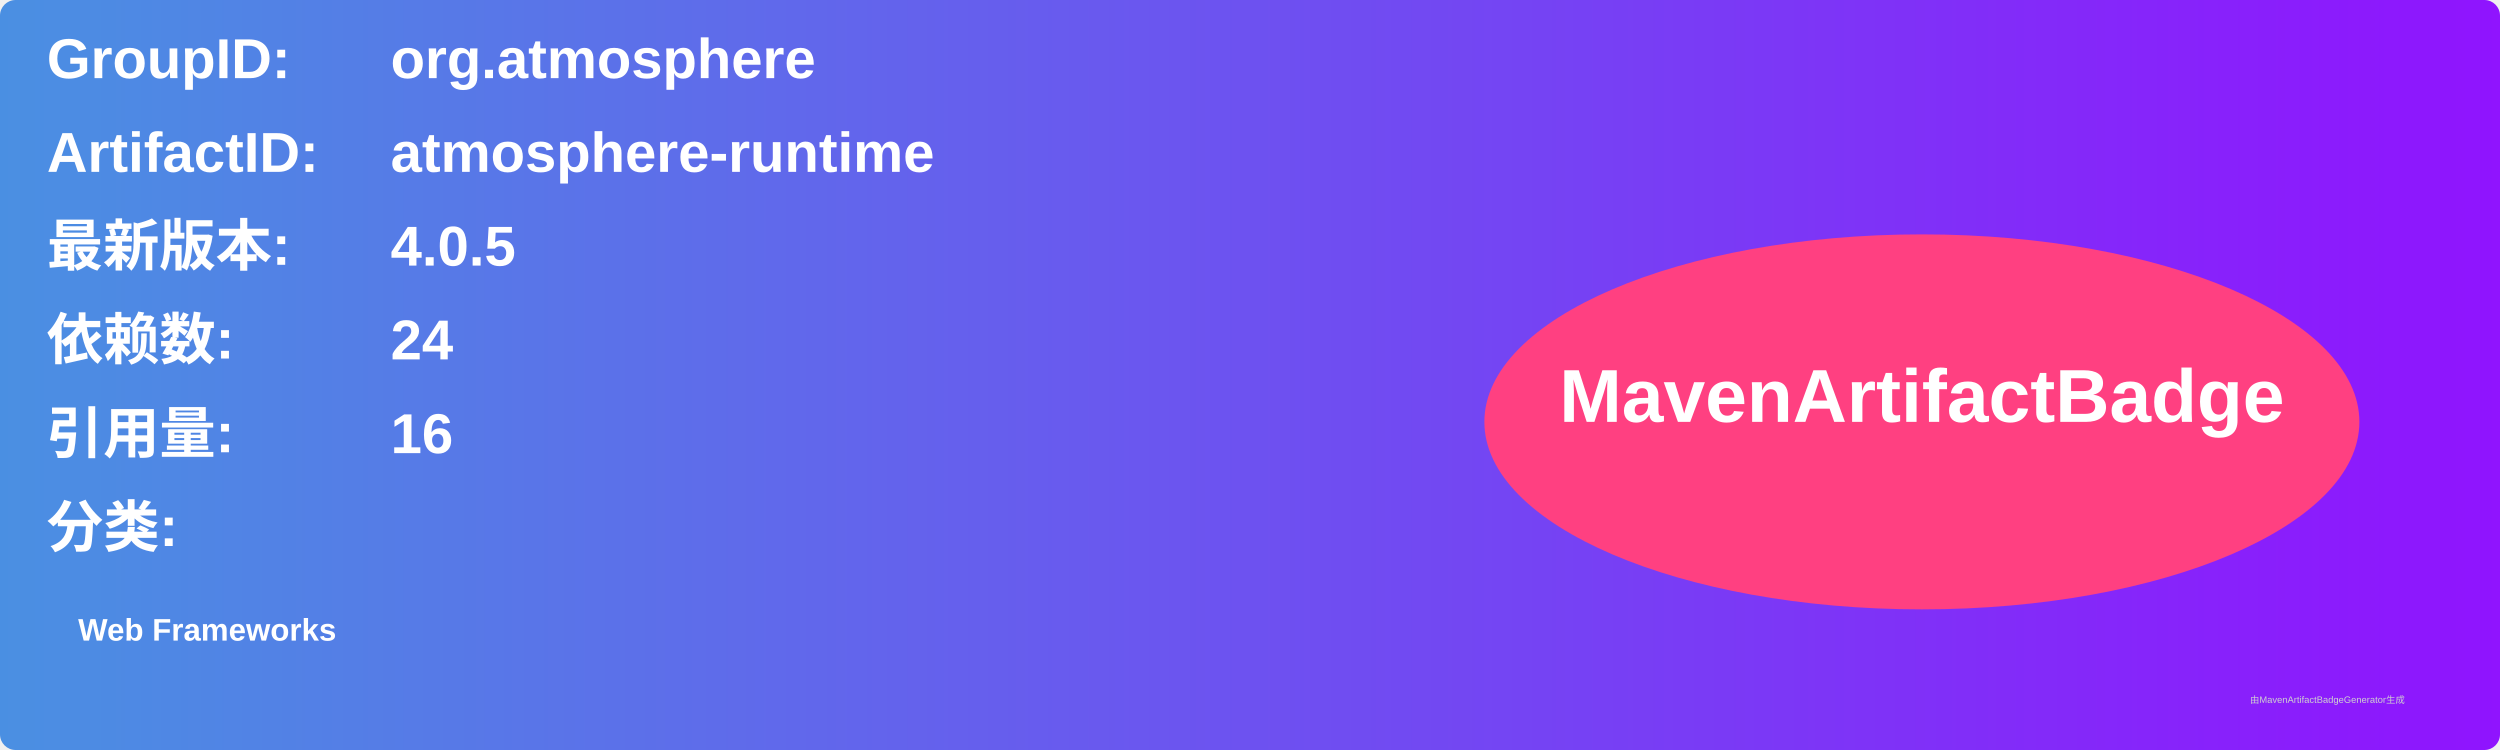
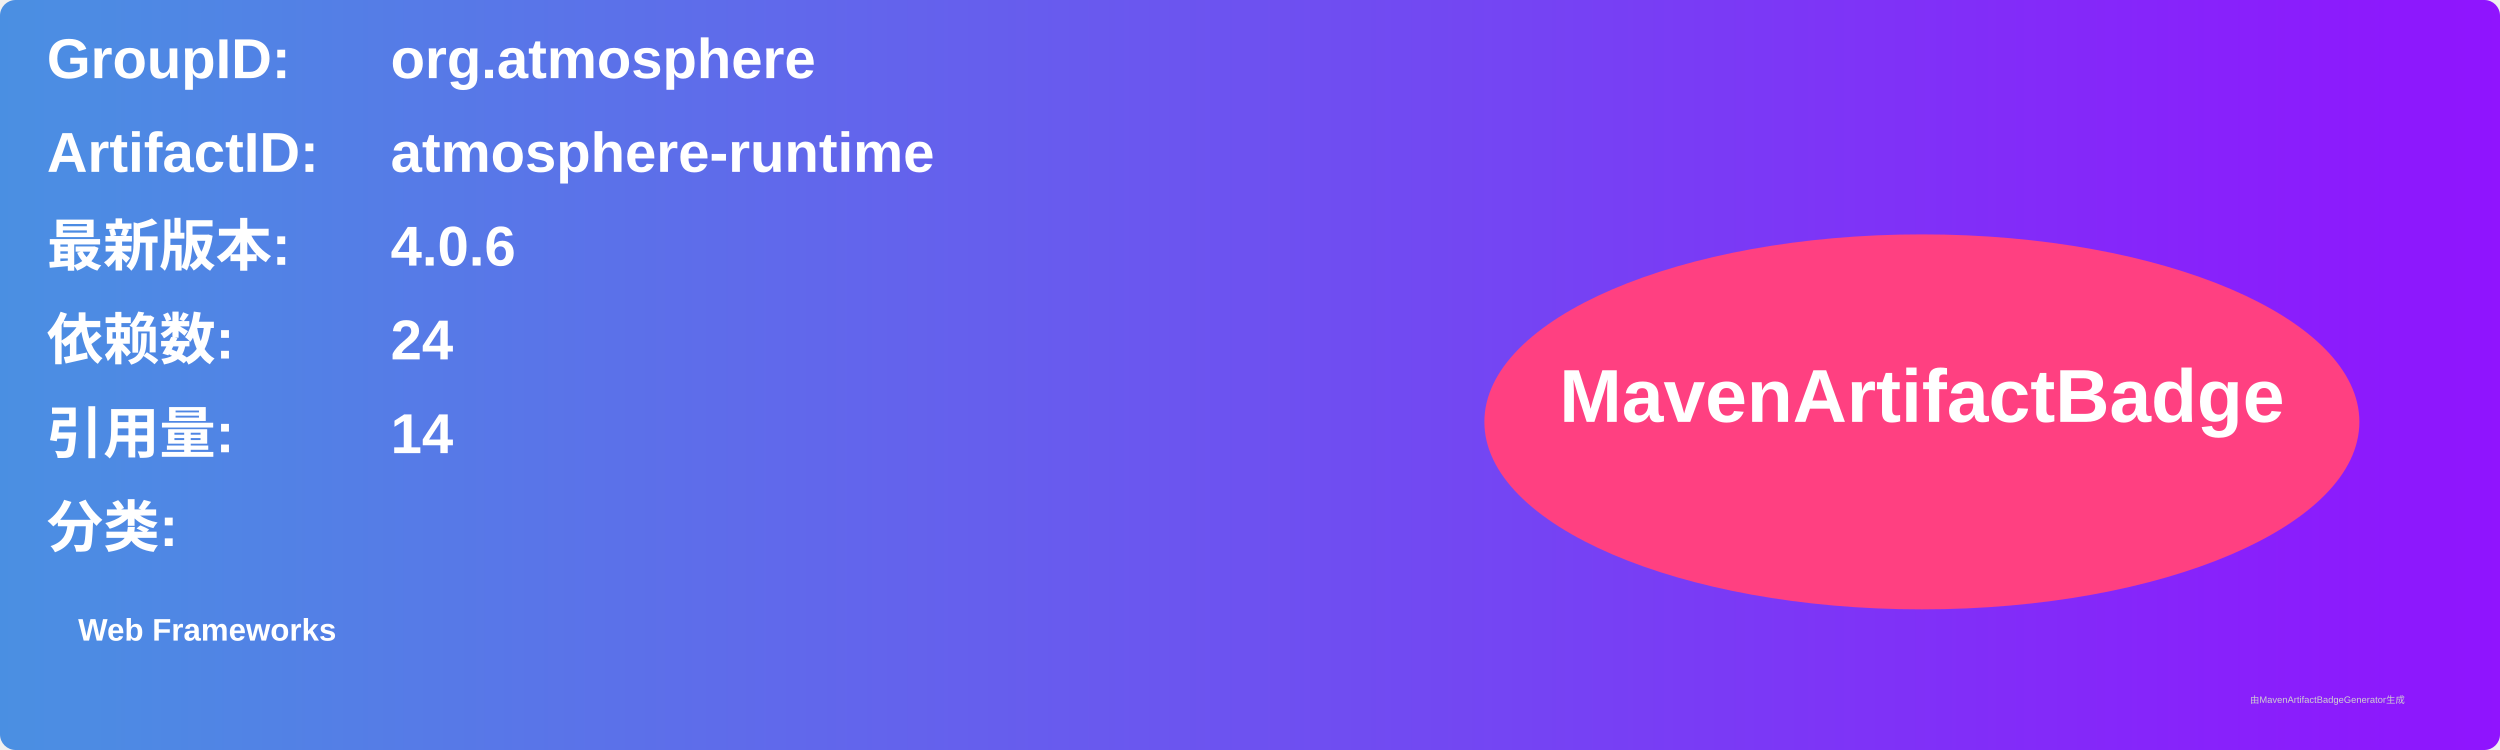
<svg xmlns="http://www.w3.org/2000/svg" width="800" height="240" viewBox="0 0 800 240">
  <linearGradient id="grad" x1="0%" y1="0%" x2="100%" y2="0%">
    <stop offset="0%" stop-color="#4a90e2" />
    <stop offset="100%" stop-color="#9013fe" />
  </linearGradient>
  <rect width="100%" height="100%" rx="5" ry="5" fill="url(#grad)" />
  <g transform="translate(15, 15)">
    <text x="0" y="10" font-family="Arial" font-size="18" fill="white" font-weight="bold" width="260">GroupID:</text>
    <text x="110" y="10" font-family="Arial" font-size="18" fill="white" font-weight="bold" width="460">org.atmosphere</text>
    <text x="0" y="40" font-family="Arial" font-size="18" fill="white" font-weight="bold" width="260">ArtifactID:</text>
    <text x="110" y="40" font-family="Arial" font-size="18" fill="white" font-weight="bold" width="460">atmosphere-runtime</text>
    <text x="0" y="70" font-family="Arial" font-size="18" fill="white" font-weight="bold">最新版本:</text>
    <text x="110" y="70" font-family="Arial" font-size="18" fill="white" font-weight="bold">
-       <tspan font-weight="bold">4.0.5</tspan>
+       <tspan font-weight="bold">4.0.6</tspan>
    </text>
    <text x="0" y="100" font-family="Arial" font-size="18" fill="white" font-weight="bold">依赖数: </text>
    <text x="110" y="100" font-family="Arial" font-size="18" fill="white">
      <tspan font-weight="bold">24</tspan>
    </text>
    <text x="0" y="130" font-family="Arial" font-size="18" fill="white" font-weight="bold">引用量: </text>
    <text x="110" y="130" font-family="Arial" font-size="18" fill="white">
-       <tspan font-weight="bold">16</tspan>
+       <tspan font-weight="bold">14</tspan>
    </text>
    <text x="0" y="160" font-family="Arial" font-size="18" fill="white" font-weight="bold">分类:</text>
    <text x="10" y="190" font-family="Arial" font-size="10" fill="white">
      <tspan font-weight="bold">Web Frameworks</tspan>
    </text>
    <ellipse cx="600" cy="120" rx="140" ry="60" fill="#ff4081" />
    <text x="600" y="120" text-anchor="middle" font-family="Arial" font-size="24" fill="white" font-weight="bold">MavenArtifactBadge</text>
  </g>
  <text x="720" y="225" font-family="Arial" font-size="3" fill="#d0d0d0">由MavenArtifactBadgeGenerator生成</text>
</svg>
